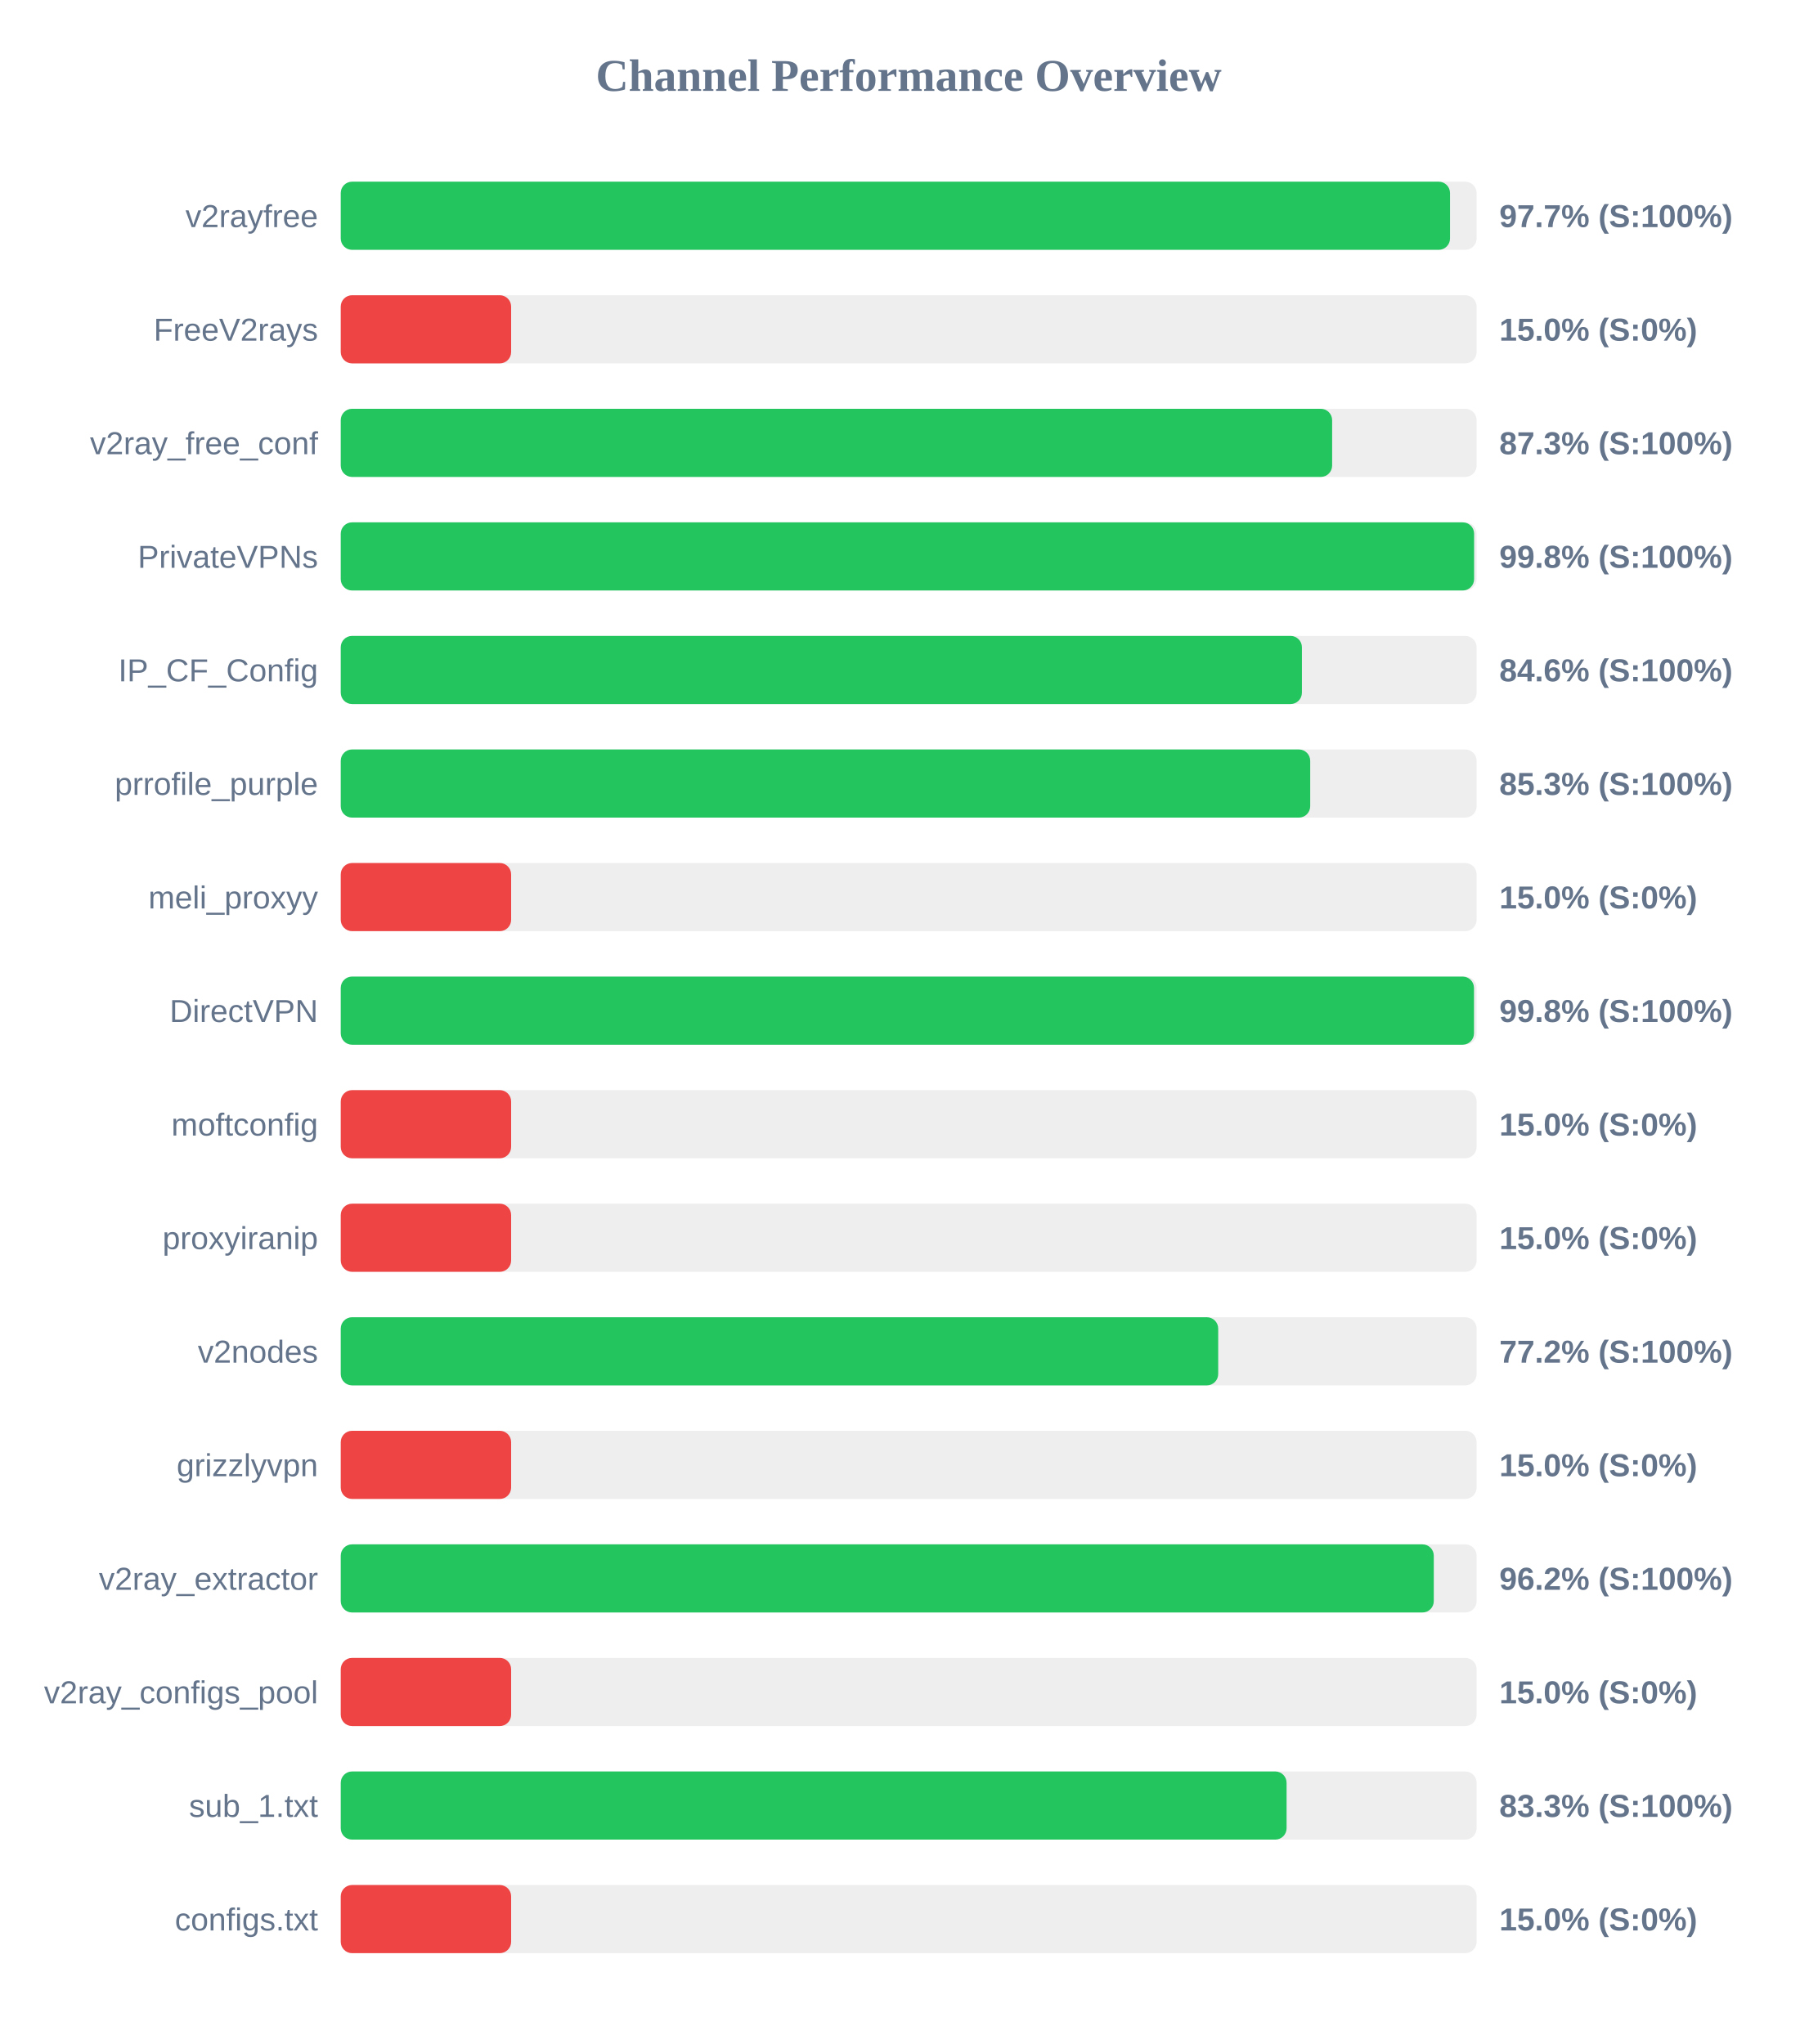
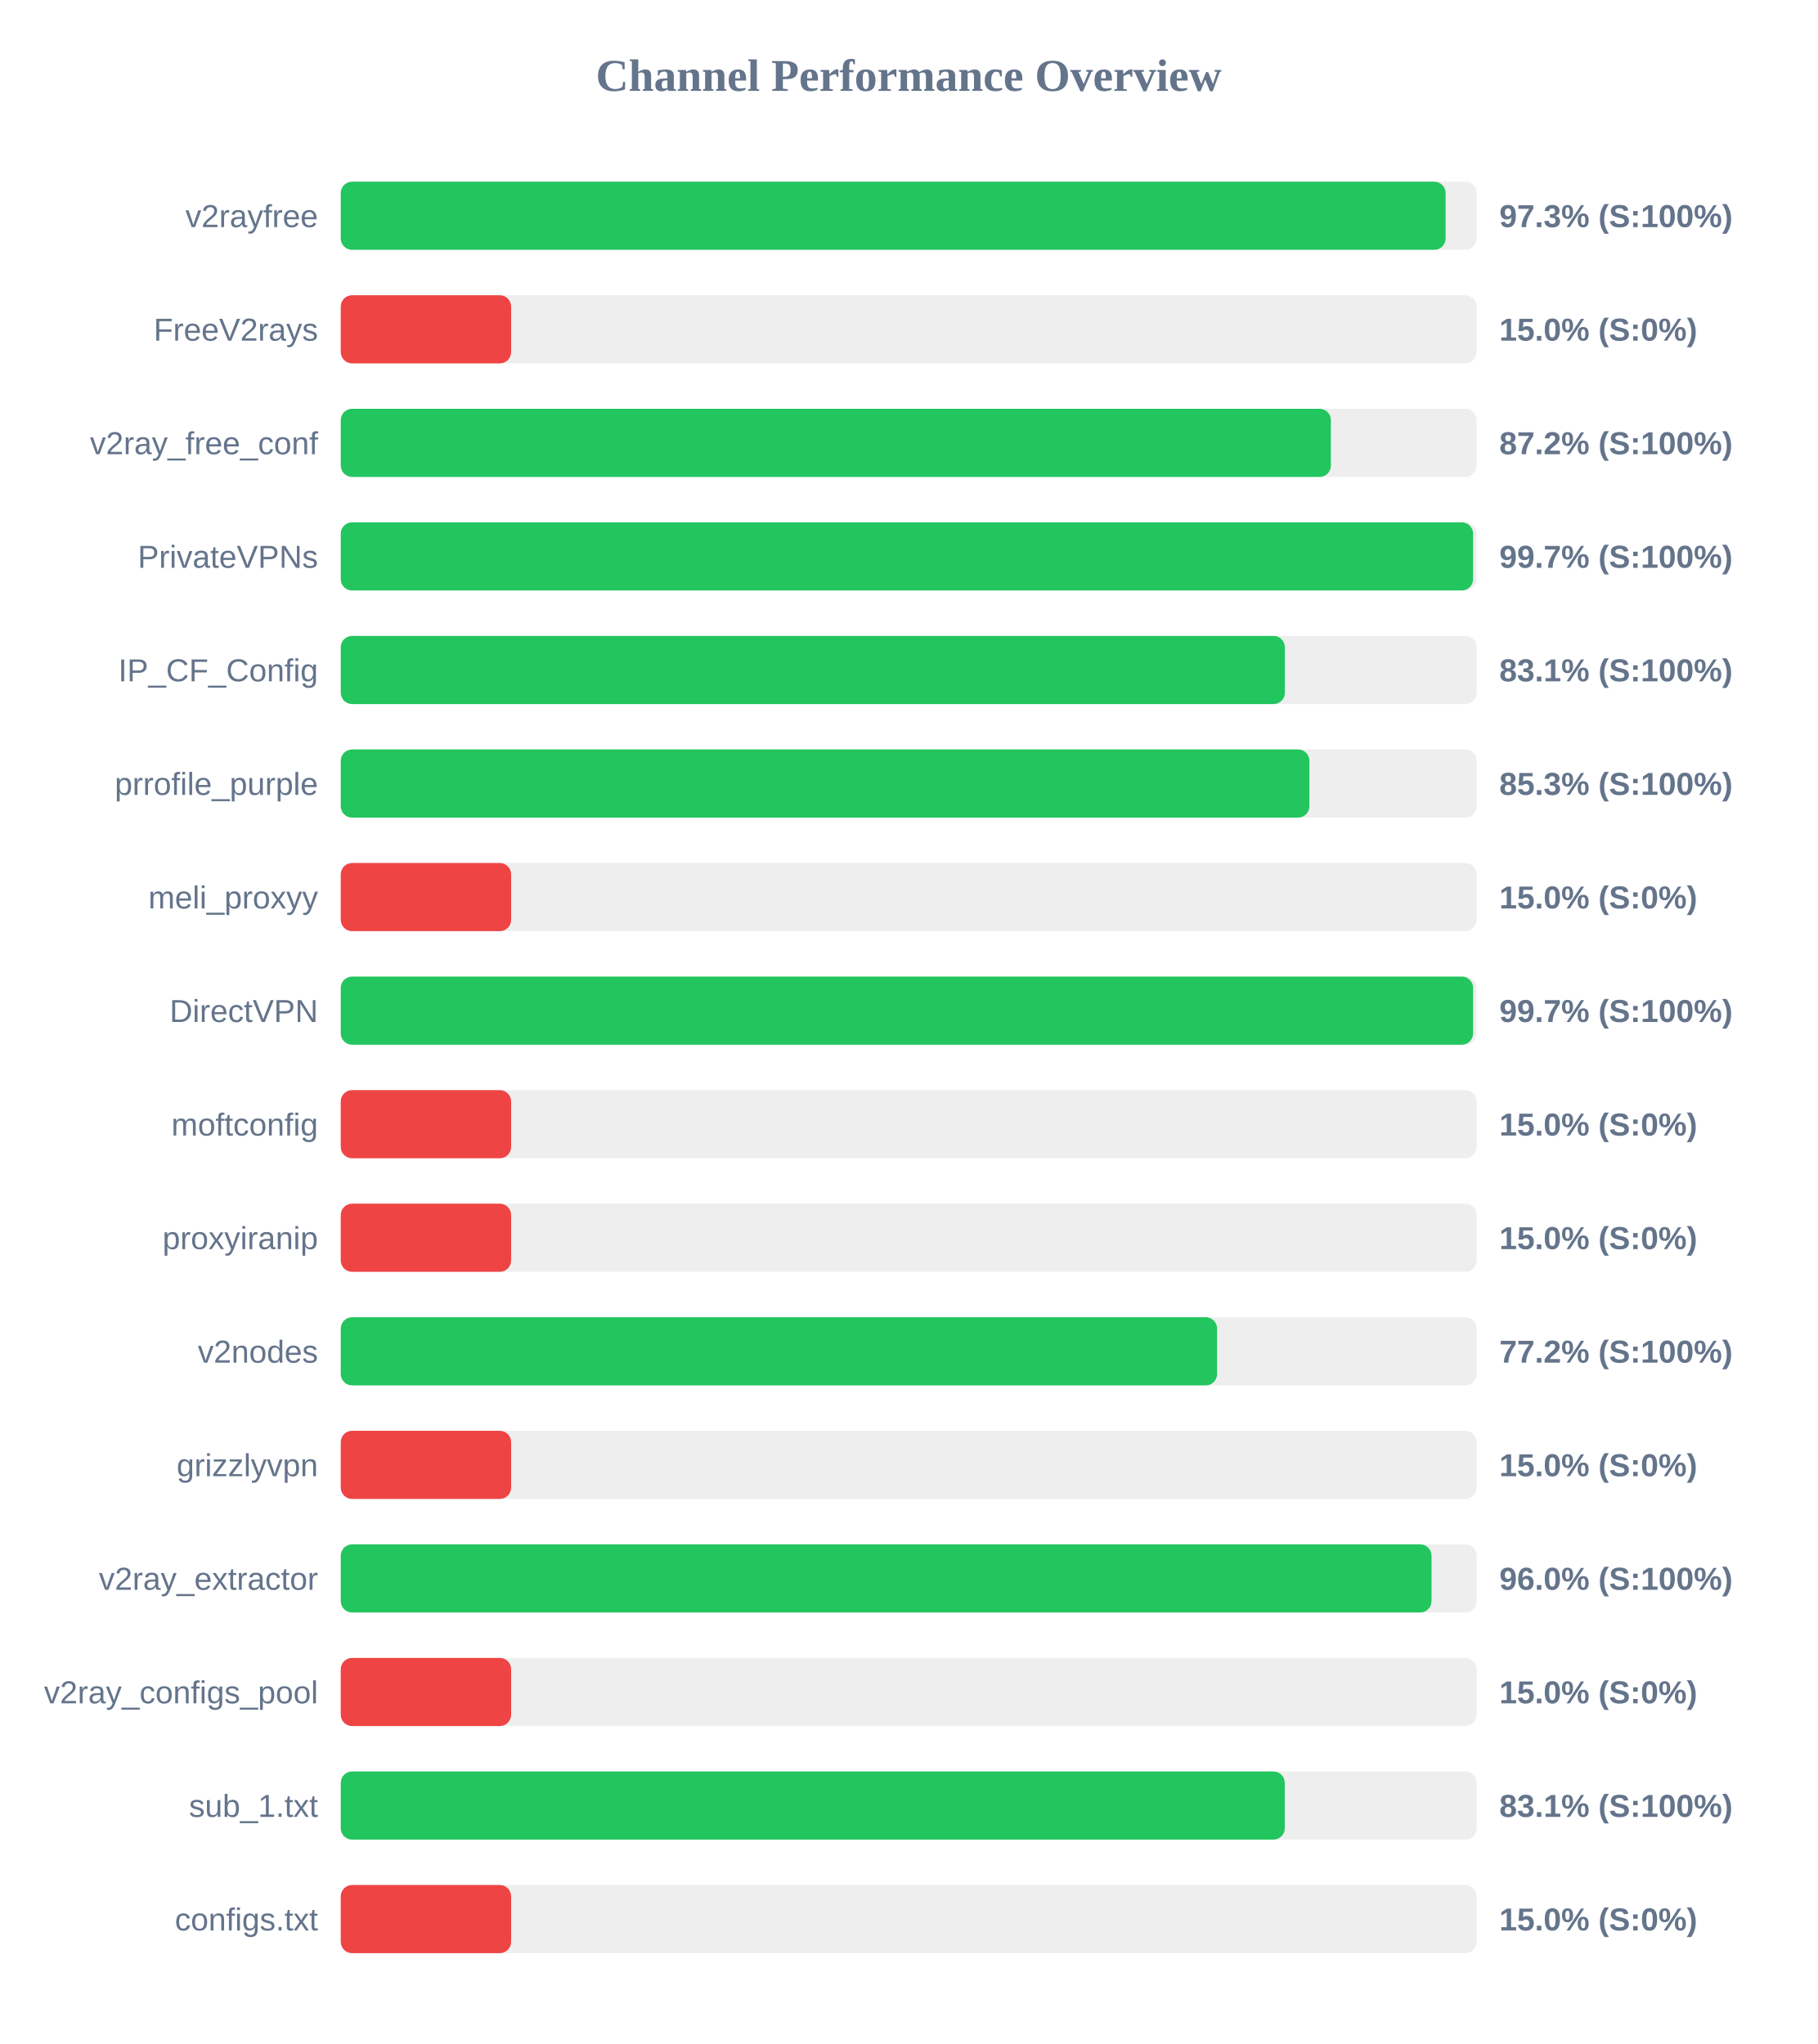
<svg xmlns="http://www.w3.org/2000/svg" width="800" height="900" version="1.1">
  <style>
        .row { font: 14px Arial; fill: #64748b; }
        .score { font: bold 14px Arial; fill: #64748b; }
    </style>
  <text x="400" y="40" text-anchor="middle" font-size="20px" font-weight="bold" fill="#64748b">Channel Performance Overview</text>
  <rect x="150" y="80" width="500" height="30" fill="#eee" rx="5" />
-   <rect x="150" y="80" width="488.3" height="30" fill="#22c55e" rx="5" />
+   <rect x="150" y="80" width="486.35" height="30" fill="#22c55e" rx="5" />
  <text x="140" y="100" text-anchor="end" class="row">v2rayfree</text>
-   <text x="660" y="100" text-anchor="start" class="score">97.7% (S:100%)</text>
+   <text x="660" y="100" text-anchor="start" class="score">97.3% (S:100%)</text>
  <rect x="150" y="130" width="500" height="30" fill="#eee" rx="5" />
  <rect x="150" y="130" width="75.0" height="30" fill="#ef4444" rx="5" />
  <text x="140" y="150" text-anchor="end" class="row">FreeV2rays</text>
  <text x="660" y="150" text-anchor="start" class="score">15.0% (S:0%)</text>
  <rect x="150" y="180" width="500" height="30" fill="#eee" rx="5" />
-   <rect x="150" y="180" width="436.4" height="30" fill="#22c55e" rx="5" />
+   <rect x="150" y="180" width="435.85" height="30" fill="#22c55e" rx="5" />
  <text x="140" y="200" text-anchor="end" class="row">v2ray_free_conf</text>
-   <text x="660" y="200" text-anchor="start" class="score">87.3% (S:100%)</text>
+   <text x="660" y="200" text-anchor="start" class="score">87.2% (S:100%)</text>
  <rect x="150" y="230" width="500" height="30" fill="#eee" rx="5" />
-   <rect x="150" y="230" width="498.9" height="30" fill="#22c55e" rx="5" />
+   <rect x="150" y="230" width="498.45" height="30" fill="#22c55e" rx="5" />
  <text x="140" y="250" text-anchor="end" class="row">PrivateVPNs</text>
-   <text x="660" y="250" text-anchor="start" class="score">99.8% (S:100%)</text>
+   <text x="660" y="250" text-anchor="start" class="score">99.7% (S:100%)</text>
  <rect x="150" y="280" width="500" height="30" fill="#eee" rx="5" />
-   <rect x="150" y="280" width="423.1" height="30" fill="#22c55e" rx="5" />
+   <rect x="150" y="280" width="415.6" height="30" fill="#22c55e" rx="5" />
  <text x="140" y="300" text-anchor="end" class="row">IP_CF_Config</text>
-   <text x="660" y="300" text-anchor="start" class="score">84.6% (S:100%)</text>
+   <text x="660" y="300" text-anchor="start" class="score">83.1% (S:100%)</text>
  <rect x="150" y="330" width="500" height="30" fill="#eee" rx="5" />
-   <rect x="150" y="330" width="426.75" height="30" fill="#22c55e" rx="5" />
+   <rect x="150" y="330" width="426.4" height="30" fill="#22c55e" rx="5" />
  <text x="140" y="350" text-anchor="end" class="row">prrofile_purple</text>
  <text x="660" y="350" text-anchor="start" class="score">85.3% (S:100%)</text>
  <rect x="150" y="380" width="500" height="30" fill="#eee" rx="5" />
  <rect x="150" y="380" width="75.0" height="30" fill="#ef4444" rx="5" />
  <text x="140" y="400" text-anchor="end" class="row">meli_proxyy</text>
  <text x="660" y="400" text-anchor="start" class="score">15.0% (S:0%)</text>
  <rect x="150" y="430" width="500" height="30" fill="#eee" rx="5" />
-   <rect x="150" y="430" width="498.85" height="30" fill="#22c55e" rx="5" />
+   <rect x="150" y="430" width="498.45" height="30" fill="#22c55e" rx="5" />
  <text x="140" y="450" text-anchor="end" class="row">DirectVPN</text>
-   <text x="660" y="450" text-anchor="start" class="score">99.8% (S:100%)</text>
+   <text x="660" y="450" text-anchor="start" class="score">99.7% (S:100%)</text>
  <rect x="150" y="480" width="500" height="30" fill="#eee" rx="5" />
  <rect x="150" y="480" width="75.0" height="30" fill="#ef4444" rx="5" />
  <text x="140" y="500" text-anchor="end" class="row">moftconfig</text>
  <text x="660" y="500" text-anchor="start" class="score">15.0% (S:0%)</text>
  <rect x="150" y="530" width="500" height="30" fill="#eee" rx="5" />
  <rect x="150" y="530" width="75.0" height="30" fill="#ef4444" rx="5" />
  <text x="140" y="550" text-anchor="end" class="row">proxyiranip</text>
  <text x="660" y="550" text-anchor="start" class="score">15.0% (S:0%)</text>
  <rect x="150" y="580" width="500" height="30" fill="#eee" rx="5" />
-   <rect x="150" y="580" width="386.25" height="30" fill="#22c55e" rx="5" />
+   <rect x="150" y="580" width="385.75" height="30" fill="#22c55e" rx="5" />
  <text x="140" y="600" text-anchor="end" class="row">v2nodes</text>
  <text x="660" y="600" text-anchor="start" class="score">77.2% (S:100%)</text>
  <rect x="150" y="630" width="500" height="30" fill="#eee" rx="5" />
  <rect x="150" y="630" width="75.0" height="30" fill="#ef4444" rx="5" />
  <text x="140" y="650" text-anchor="end" class="row">grizzlyvpn</text>
  <text x="660" y="650" text-anchor="start" class="score">15.0% (S:0%)</text>
  <rect x="150" y="680" width="500" height="30" fill="#eee" rx="5" />
-   <rect x="150" y="680" width="481.15" height="30" fill="#22c55e" rx="5" />
+   <rect x="150" y="680" width="480.15" height="30" fill="#22c55e" rx="5" />
  <text x="140" y="700" text-anchor="end" class="row">v2ray_extractor</text>
-   <text x="660" y="700" text-anchor="start" class="score">96.2% (S:100%)</text>
+   <text x="660" y="700" text-anchor="start" class="score">96.0% (S:100%)</text>
  <rect x="150" y="730" width="500" height="30" fill="#eee" rx="5" />
  <rect x="150" y="730" width="75.0" height="30" fill="#ef4444" rx="5" />
  <text x="140" y="750" text-anchor="end" class="row">v2ray_configs_pool</text>
  <text x="660" y="750" text-anchor="start" class="score">15.0% (S:0%)</text>
  <rect x="150" y="780" width="500" height="30" fill="#eee" rx="5" />
-   <rect x="150" y="780" width="416.35" height="30" fill="#22c55e" rx="5" />
+   <rect x="150" y="780" width="415.55" height="30" fill="#22c55e" rx="5" />
  <text x="140" y="800" text-anchor="end" class="row">sub_1.txt</text>
-   <text x="660" y="800" text-anchor="start" class="score">83.3% (S:100%)</text>
+   <text x="660" y="800" text-anchor="start" class="score">83.1% (S:100%)</text>
  <rect x="150" y="830" width="500" height="30" fill="#eee" rx="5" />
  <rect x="150" y="830" width="75.0" height="30" fill="#ef4444" rx="5" />
  <text x="140" y="850" text-anchor="end" class="row">configs.txt</text>
  <text x="660" y="850" text-anchor="start" class="score">15.0% (S:0%)</text>
</svg>
